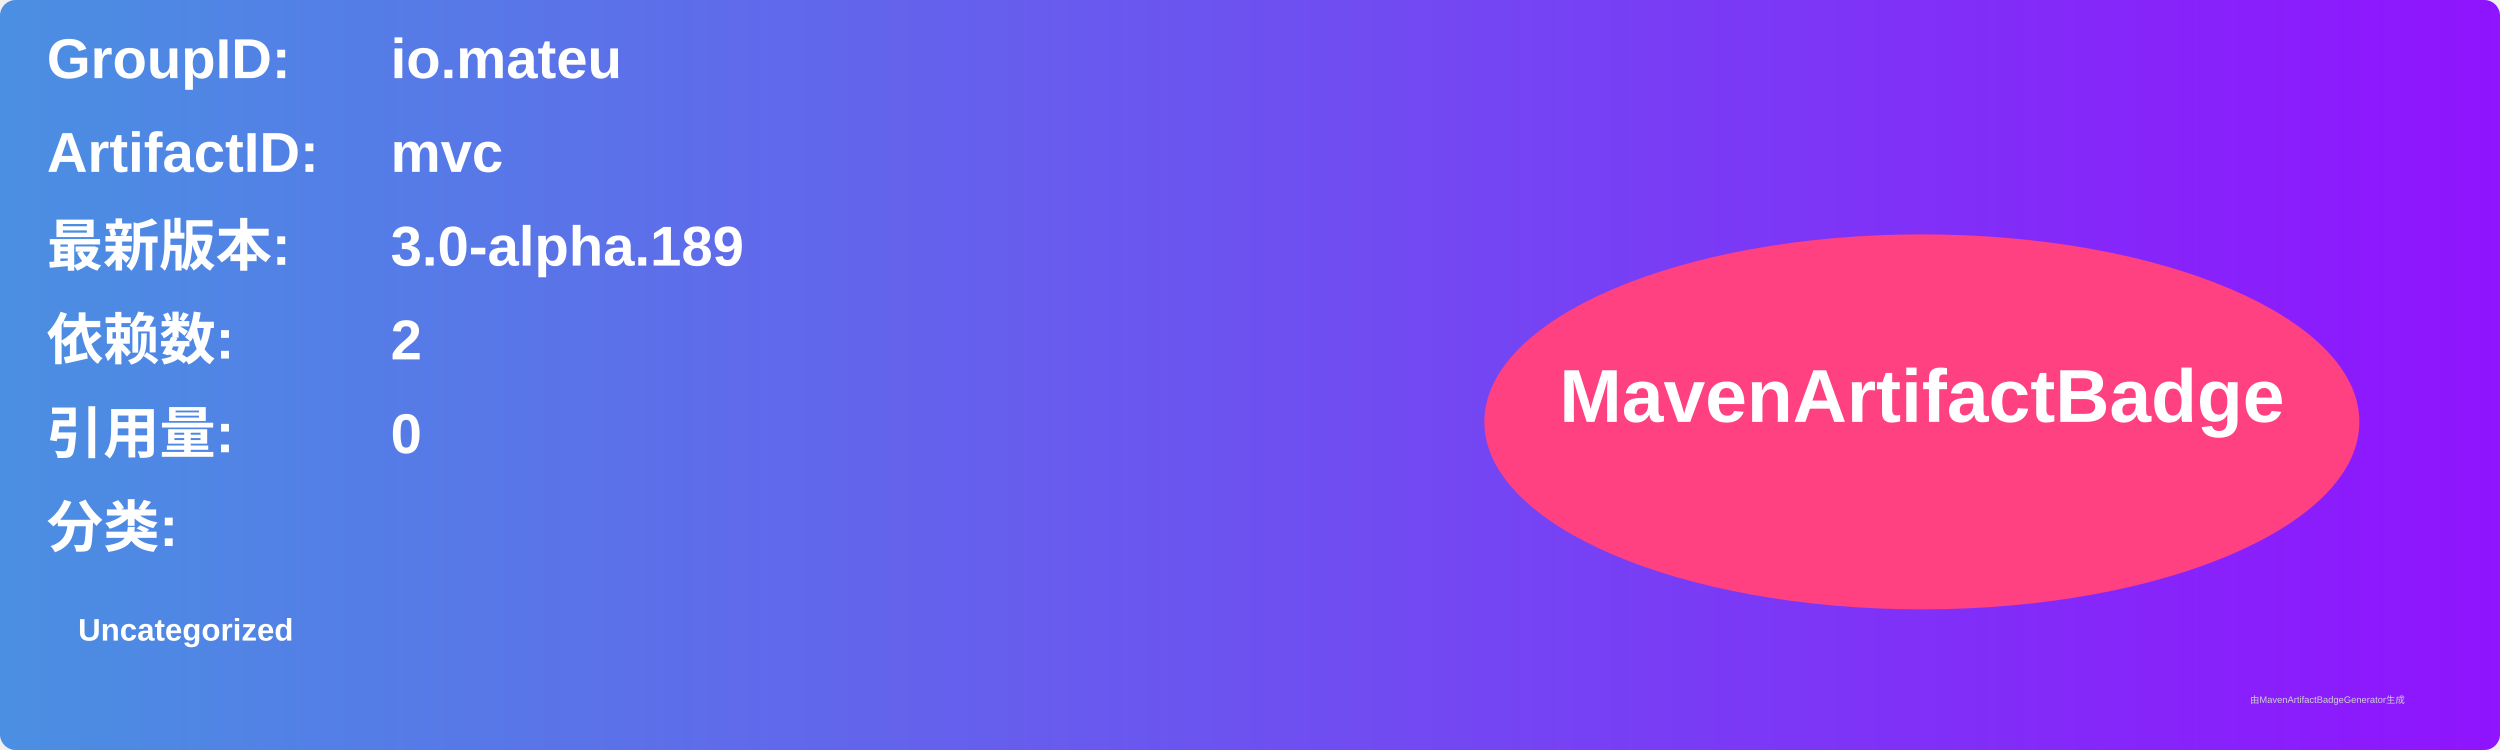
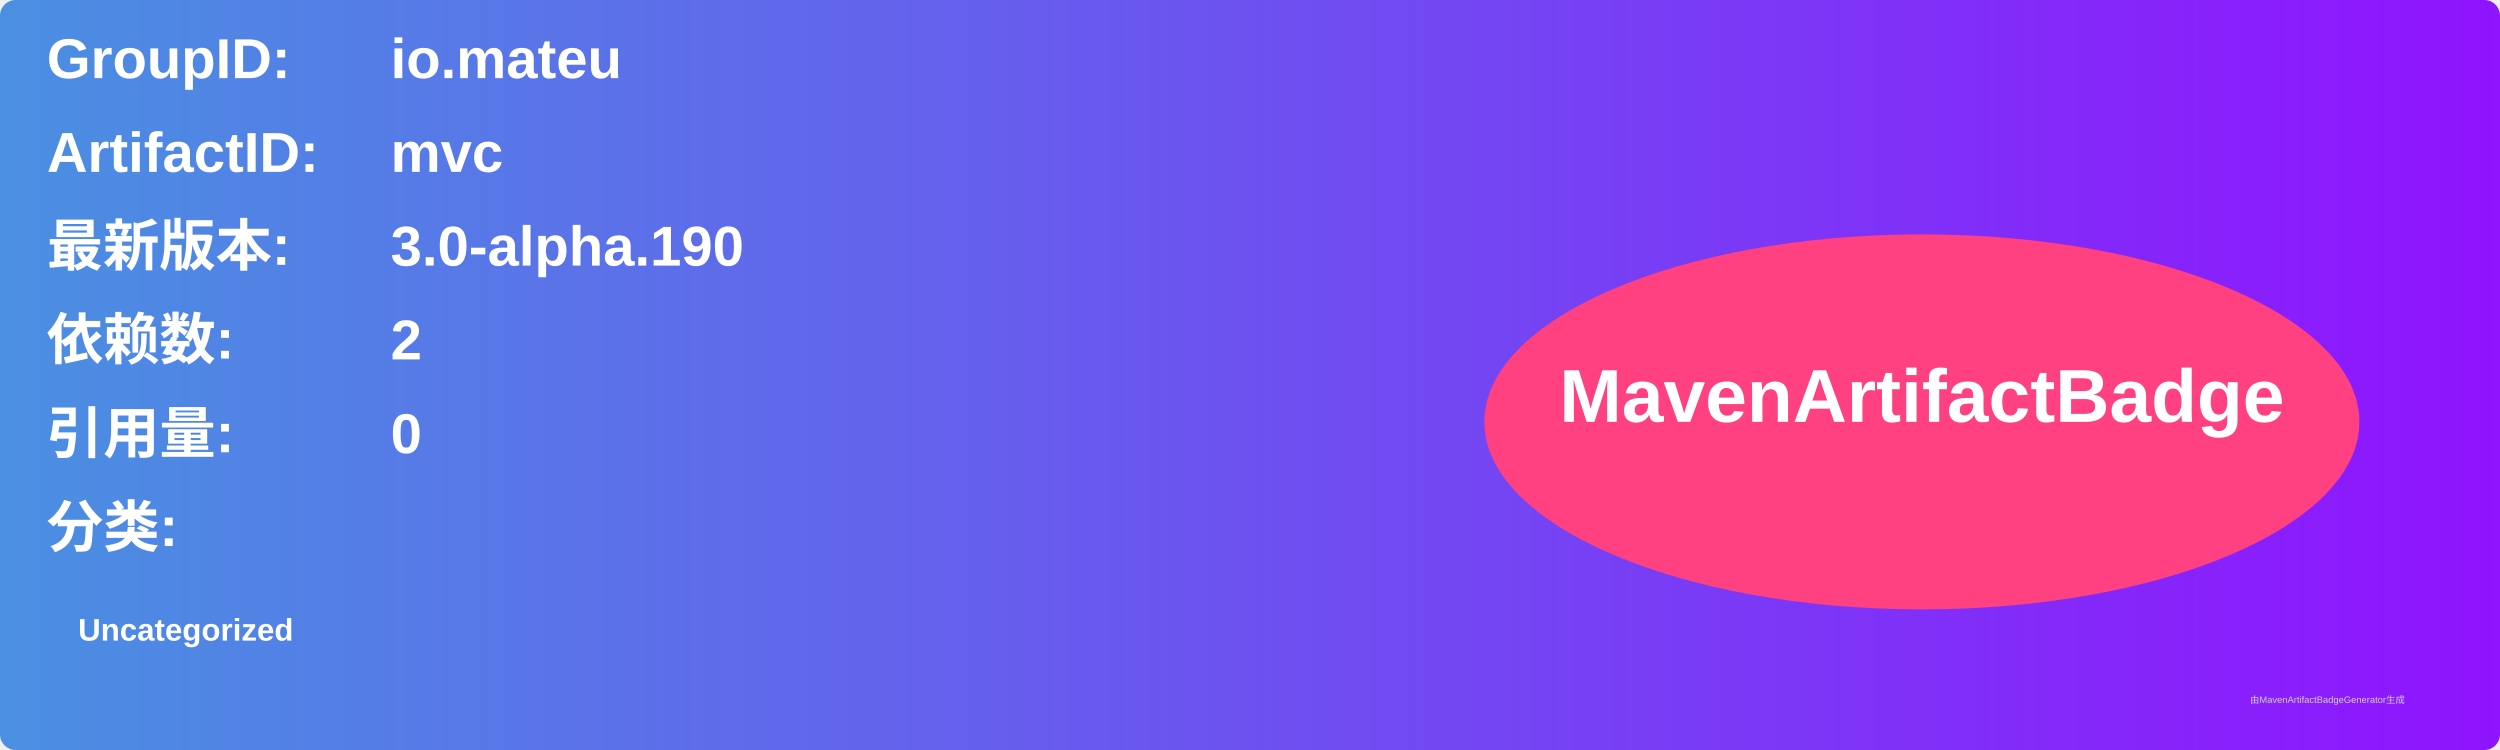
<svg xmlns="http://www.w3.org/2000/svg" width="800" height="240" viewBox="0 0 800 240">
  <linearGradient id="grad" x1="0%" y1="0%" x2="100%" y2="0%">
    <stop offset="0%" stop-color="#4a90e2" />
    <stop offset="100%" stop-color="#9013fe" />
  </linearGradient>
  <rect width="100%" height="100%" rx="5" ry="5" fill="url(#grad)" />
  <g transform="translate(15, 15)">
    <text x="0" y="10" font-family="Arial" font-size="18" fill="white" font-weight="bold" width="260">GroupID:</text>
    <text x="110" y="10" font-family="Arial" font-size="18" fill="white" font-weight="bold" width="460">io.mateu</text>
    <text x="0" y="40" font-family="Arial" font-size="18" fill="white" font-weight="bold" width="260">ArtifactID:</text>
    <text x="110" y="40" font-family="Arial" font-size="18" fill="white" font-weight="bold" width="460">mvc</text>
    <text x="0" y="70" font-family="Arial" font-size="18" fill="white" font-weight="bold">最新版本:</text>
    <text x="110" y="70" font-family="Arial" font-size="18" fill="white" font-weight="bold">
-       <tspan font-weight="bold">3.0-alpha.189</tspan>
+       <tspan font-weight="bold">3.0-alpha.190</tspan>
    </text>
    <text x="0" y="100" font-family="Arial" font-size="18" fill="white" font-weight="bold">依赖数: </text>
    <text x="110" y="100" font-family="Arial" font-size="18" fill="white">
      <tspan font-weight="bold">2</tspan>
    </text>
    <text x="0" y="130" font-family="Arial" font-size="18" fill="white" font-weight="bold">引用量: </text>
    <text x="110" y="130" font-family="Arial" font-size="18" fill="white">
      <tspan font-weight="bold">0</tspan>
    </text>
    <text x="0" y="160" font-family="Arial" font-size="18" fill="white" font-weight="bold">分类:</text>
    <text x="10" y="190" font-family="Arial" font-size="10" fill="white">
      <tspan font-weight="bold">Uncategorized</tspan>
    </text>
    <ellipse cx="600" cy="120" rx="140" ry="60" fill="#ff4081" />
    <text x="600" y="120" text-anchor="middle" font-family="Arial" font-size="24" fill="white" font-weight="bold">MavenArtifactBadge</text>
  </g>
  <text x="720" y="225" font-family="Arial" font-size="3" fill="#d0d0d0">由MavenArtifactBadgeGenerator生成</text>
</svg>
